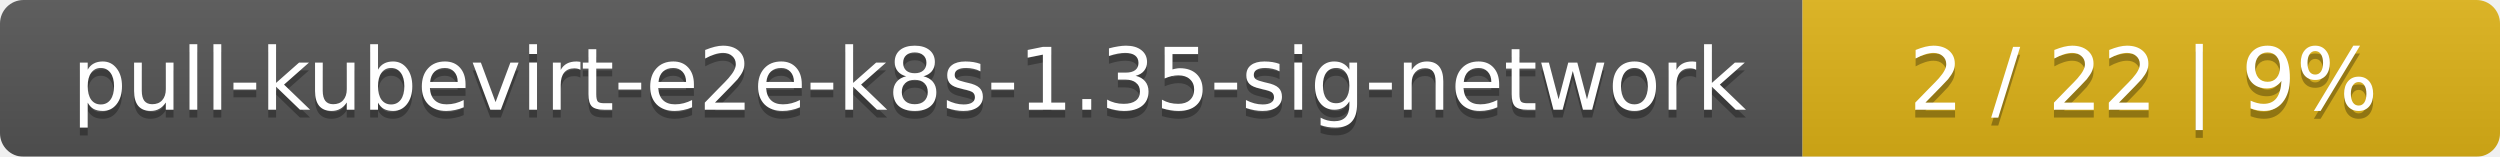
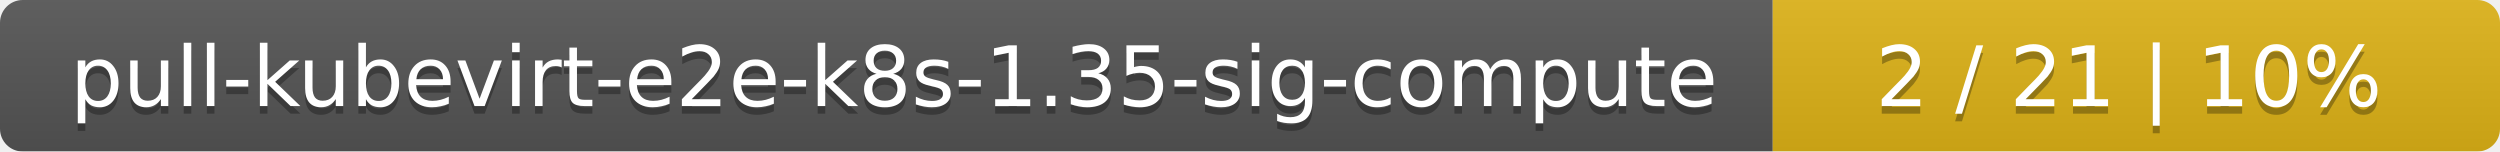
- <svg xmlns="http://www.w3.org/2000/svg" width="319" height="20">
+ <svg xmlns="http://www.w3.org/2000/svg" width="330" height="20">
  <linearGradient id="smooth" x2="0" y2="100%">
    <stop offset="0" stop-color="#bbb" stop-opacity=".1" />
    <stop offset="1" stop-opacity=".1" />
  </linearGradient>
  <mask id="round">
-     <rect width="319" height="20" rx="3" fill="#fff" />
+     <rect width="330" height="20" rx="3" fill="#fff" />
  </mask>
  <g mask="url(#round)">
-     <rect width="230" height="20" fill="#555" />
-     <rect x="230" width="89" height="20" fill="#dfb317" />
-     <rect width="319" height="20" fill="url(#smooth)" />
+     <rect width="234" height="20" fill="#555" />
+     <rect x="234" width="96" height="20" fill="#dfb317" />
+     <rect width="330" height="20" fill="url(#smooth)" />
  </g>
  <g fill="#fff" text-anchor="middle" font-family="DejaVu Sans,Verdana,Geneva,sans-serif" font-size="11">
-     <text x="116" y="15" fill="#010101" fill-opacity=".3">pull-kubevirt-e2e-k8s-1.35-sig-network</text>
-     <text x="116" y="14">pull-kubevirt-e2e-k8s-1.35-sig-network</text>
-     <text x="273.5" y="15" fill="#010101" fill-opacity=".3">2 / 22    |    9%</text>
-     <text x="273.5" y="14">2 / 22    |    9%</text>
+     <text x="118" y="15" fill="#010101" fill-opacity=".3">pull-kubevirt-e2e-k8s-1.35-sig-compute</text>
+     <text x="118" y="14">pull-kubevirt-e2e-k8s-1.35-sig-compute</text>
+     <text x="281" y="15" fill="#010101" fill-opacity=".3">2 / 21    |    10%</text>
+     <text x="281" y="14">2 / 21    |    10%</text>
  </g>
</svg>
